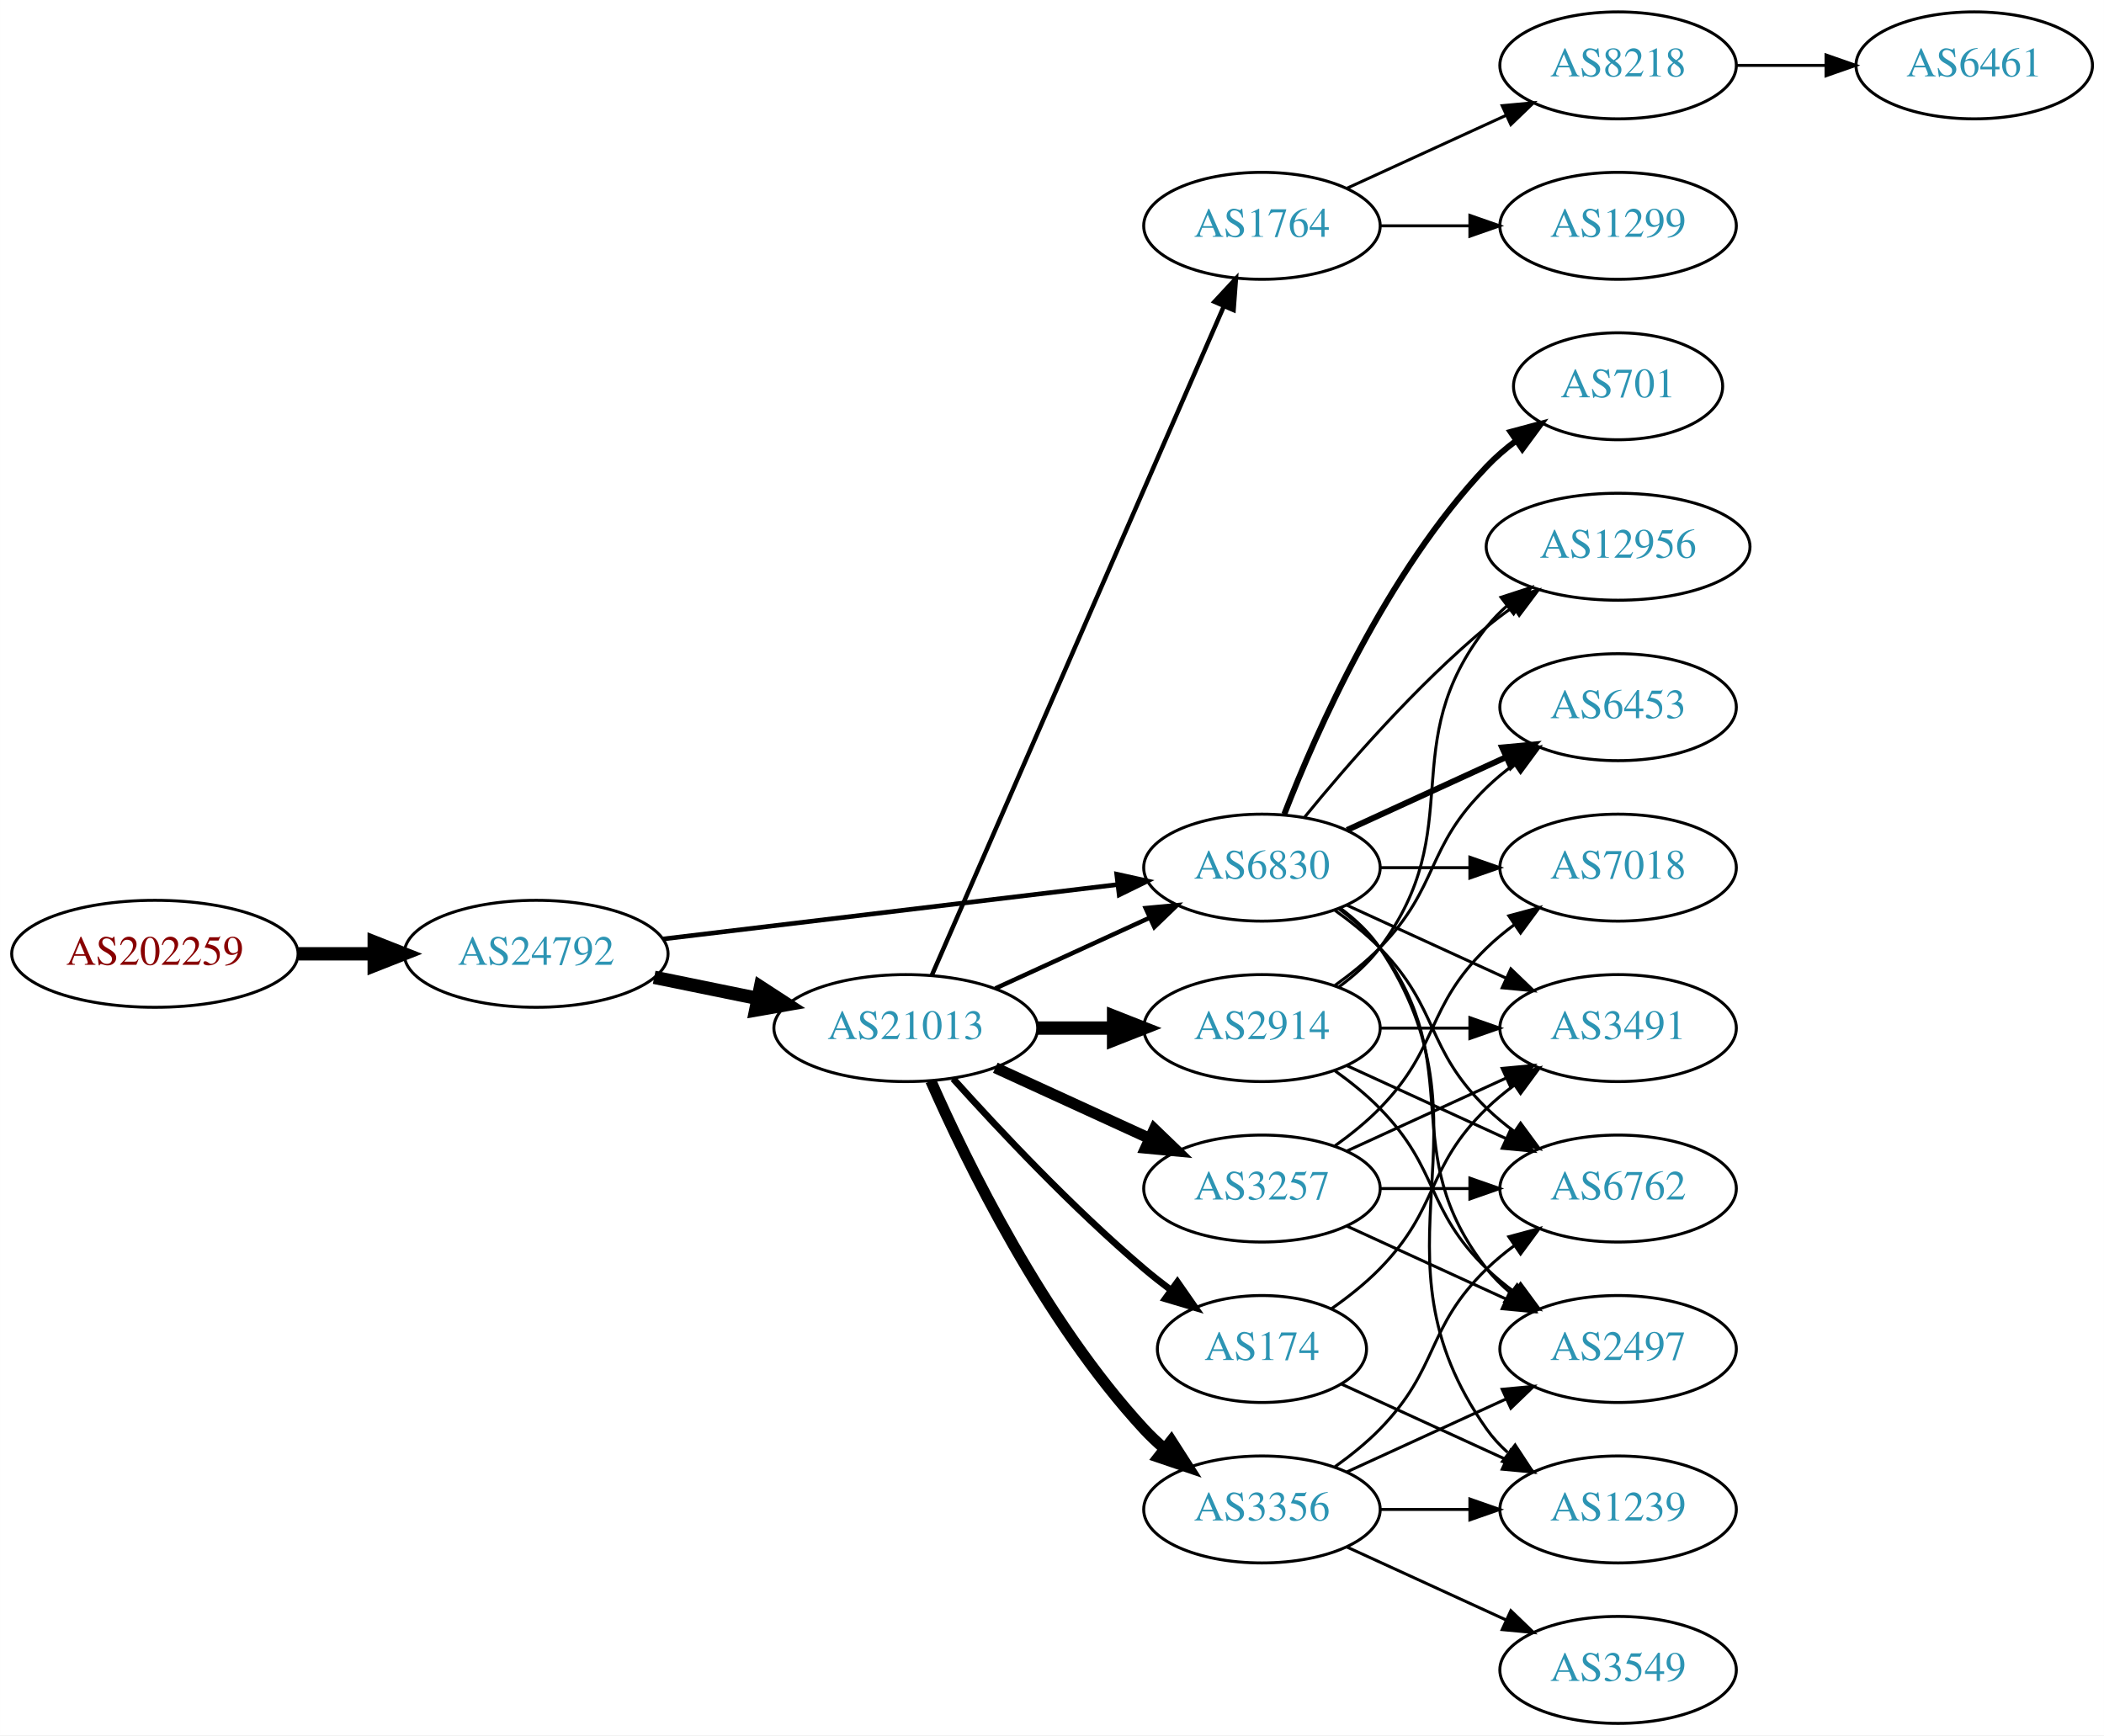
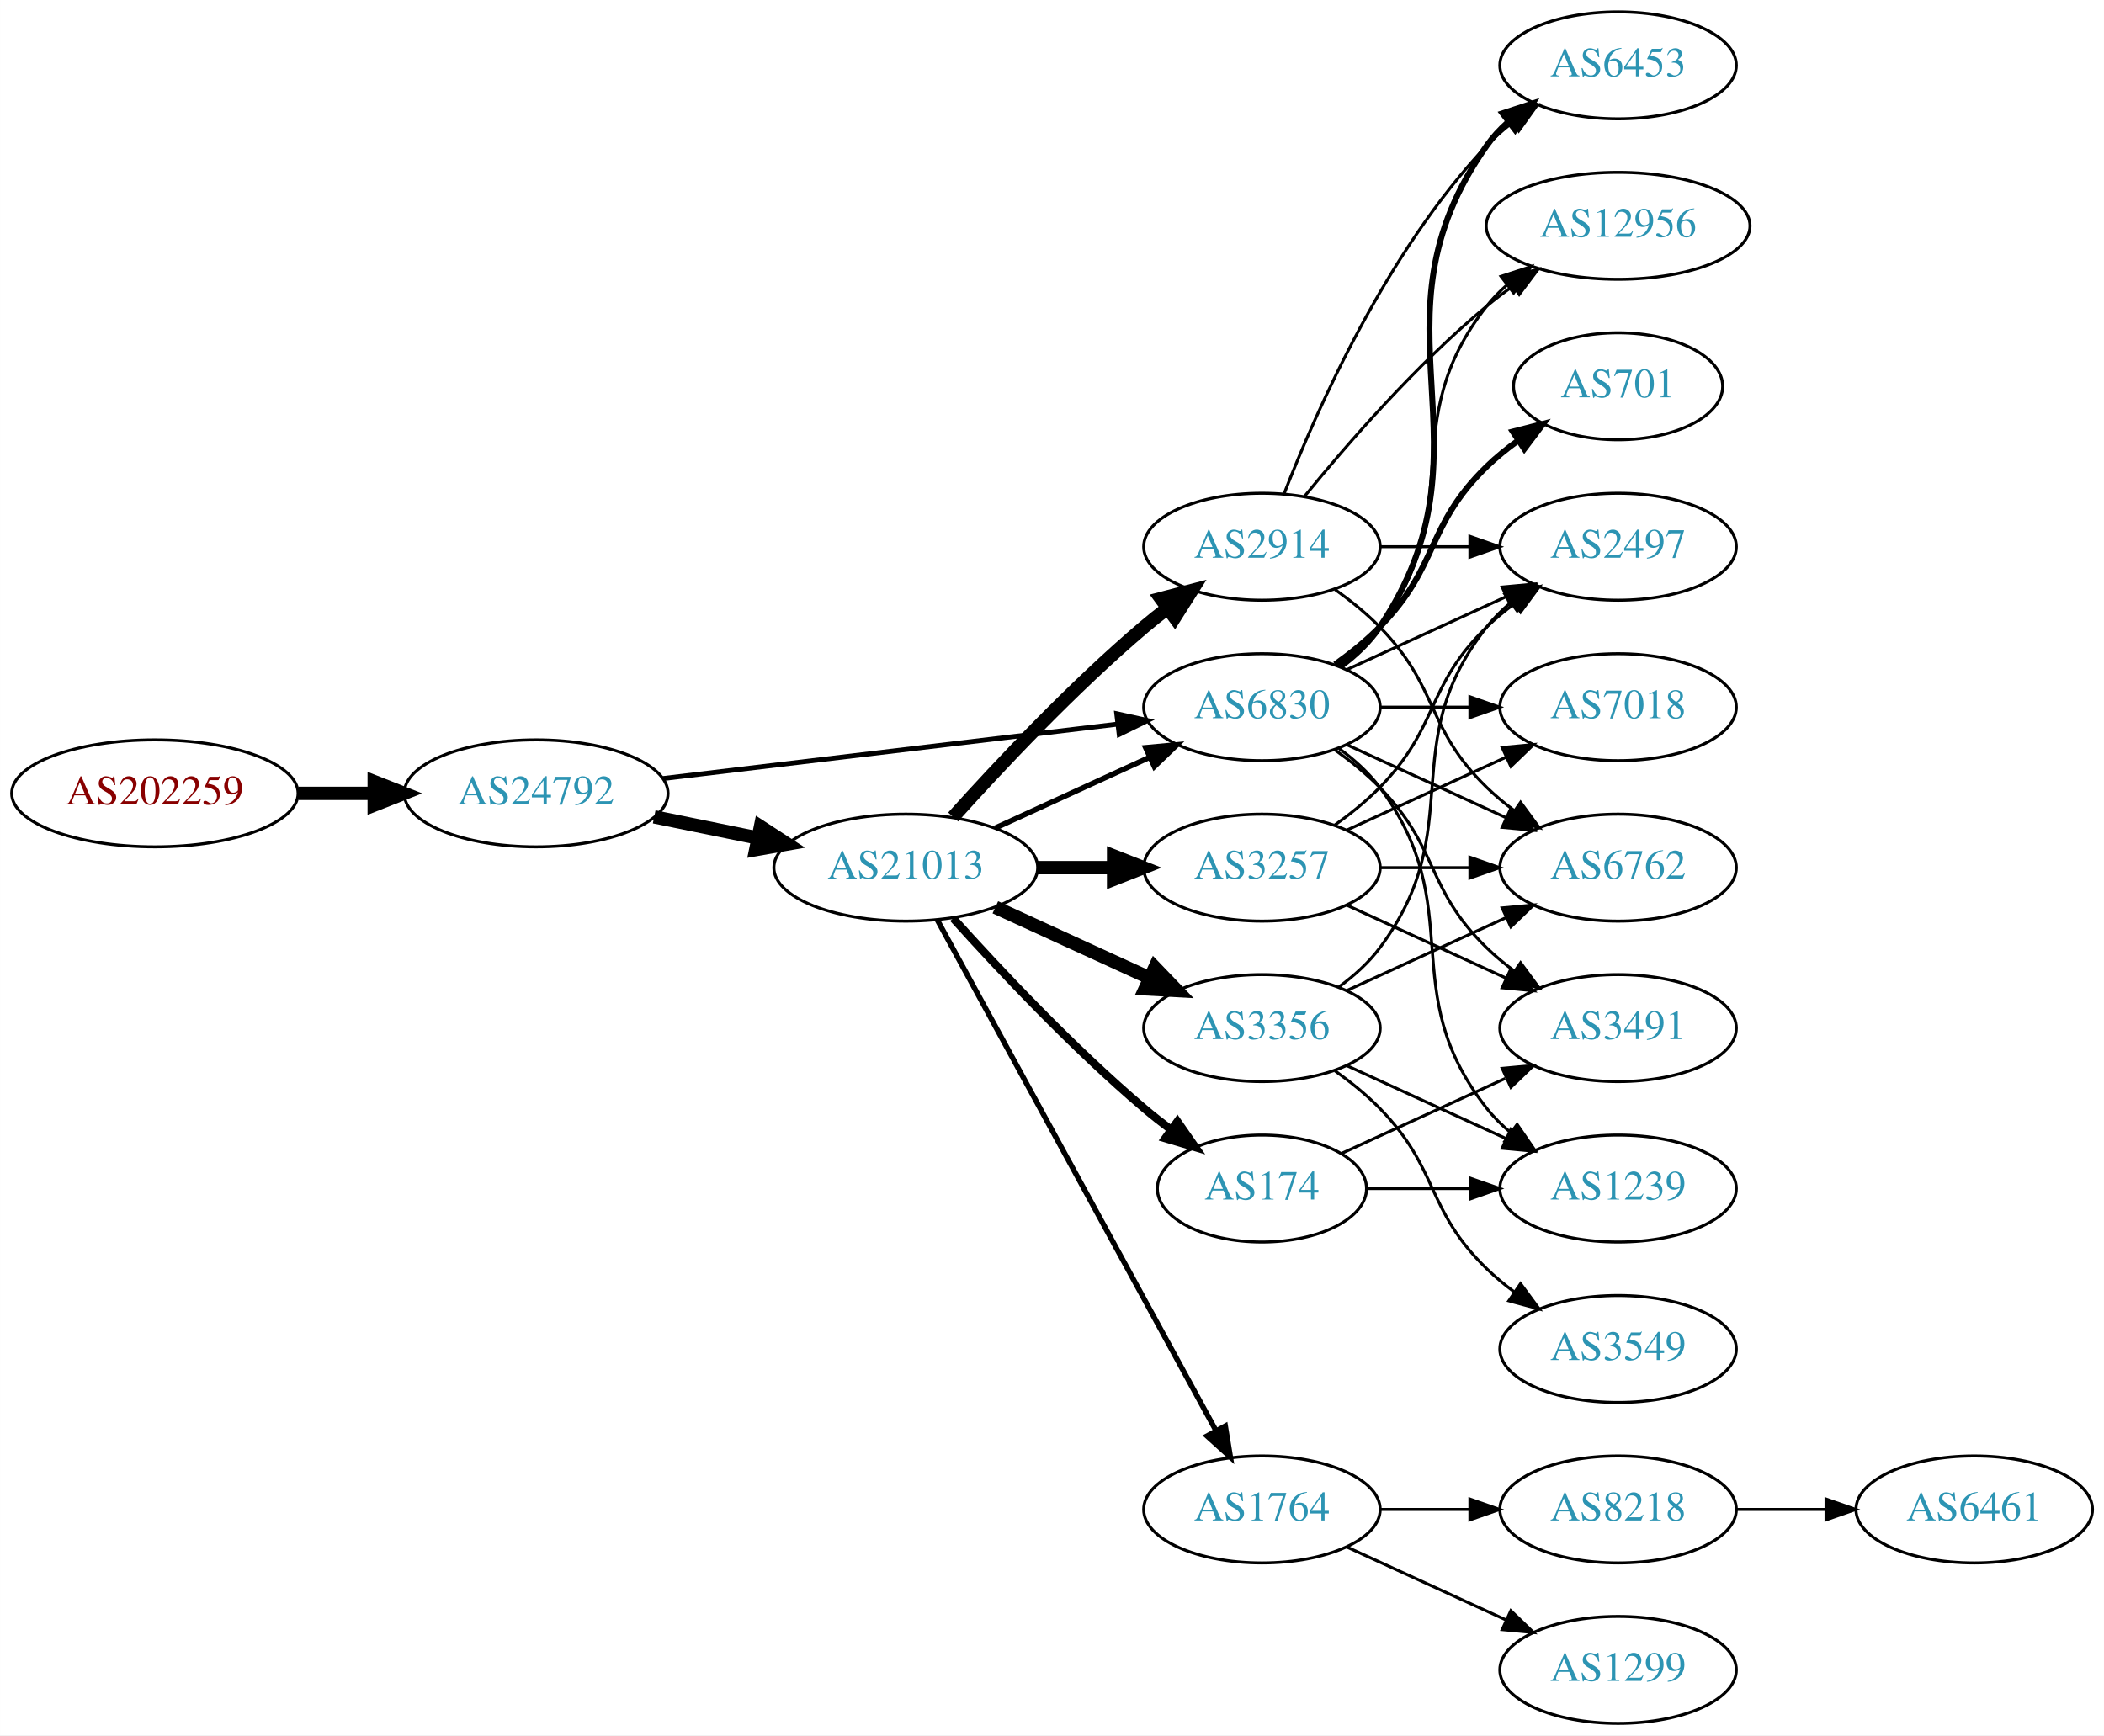
<svg xmlns="http://www.w3.org/2000/svg" xmlns:xlink="http://www.w3.org/1999/xlink" width="708pt" height="584pt" viewBox="0.00 0.00 707.95 584.00">
  <g id="graph0" class="graph" transform="scale(1 1) rotate(0) translate(4 580)">
    <polygon fill="white" stroke="none" points="-4,4 -4,-580 703.954,-580 703.954,4 -4,4" />
    <g id="node1" class="node">
      <g id="a_node1">
        <a xlink:href="/asn/202259" xlink:title="AS202259 ~ ISP4U GmbH [AT]">
-           <ellipse fill="#ffffff" stroke="black" cx="48.096" cy="-259" rx="48.192" ry="18" />
-           <text text-anchor="middle" x="48.096" y="-255.3" font-family="Times,serif" font-size="14.00" fill="#880000">AS202259</text>
+           <ellipse fill="#ffffff" stroke="black" cx="48.096" cy="-313" rx="48.192" ry="18" />
+           <text text-anchor="middle" x="48.096" y="-309.3" font-family="Times,serif" font-size="14.00" fill="#880000">AS202259</text>
        </a>
      </g>
    </g>
    <g id="node2" class="node">
      <g id="a_node2">
        <a xlink:href="/asn/24792" xlink:title="AS24792 ~ KITZNET-AS [AT]">
-           <ellipse fill="#ffffff" stroke="black" cx="176.388" cy="-259" rx="44.393" ry="18" />
-           <text text-anchor="middle" x="176.388" y="-255.3" font-family="Times,serif" font-size="14.00" fill="#2c94b3">AS24792</text>
+           <ellipse fill="#ffffff" stroke="black" cx="176.388" cy="-313" rx="44.393" ry="18" />
+           <text text-anchor="middle" x="176.388" y="-309.3" font-family="Times,serif" font-size="14.00" fill="#2c94b3">AS24792</text>
        </a>
      </g>
    </g>
    <g id="edge1" class="edge">
-       <path fill="none" stroke="black" stroke-width="4.5" d="M96.481,-259C104.742,-259 113.386,-259 121.799,-259" />
-       <polygon fill="black" stroke="black" stroke-width="4.5" points="121.904,-262.938 131.904,-259 121.904,-255.063 121.904,-262.938" />
+       <path fill="none" stroke="black" stroke-width="4.5" d="M96.481,-313C104.742,-313 113.386,-313 121.799,-313" />
+       <polygon fill="black" stroke="black" stroke-width="4.5" points="121.904,-316.938 131.904,-313 121.904,-309.063 121.904,-316.938" />
    </g>
    <g id="node3" class="node">
      <g id="a_node3">
        <a xlink:href="/asn/21013" xlink:title="AS21013 ~ Wels, AT [AT]">
-           <ellipse fill="#ffffff" stroke="black" cx="300.78" cy="-234" rx="44.393" ry="18" />
-           <text text-anchor="middle" x="300.78" y="-230.3" font-family="Times,serif" font-size="14.00" fill="#2c94b3">AS21013</text>
+           <ellipse fill="#ffffff" stroke="black" cx="300.78" cy="-288" rx="44.393" ry="18" />
+           <text text-anchor="middle" x="300.78" y="-284.3" font-family="Times,serif" font-size="14.00" fill="#2c94b3">AS21013</text>
        </a>
      </g>
    </g>
    <g id="edge2" class="edge">
-       <path fill="none" stroke="black" stroke-width="4.5" d="M216.113,-251.09C227.163,-248.833 239.348,-246.344 250.919,-243.98" />
-       <polygon fill="black" stroke="black" stroke-width="4.5" points="251.876,-247.804 260.886,-241.945 250.3,-240.088 251.876,-247.804" />
+       <path fill="none" stroke="black" stroke-width="4.5" d="M216.113,-305.09C227.163,-302.833 239.348,-300.344 250.919,-297.98" />
+       <polygon fill="black" stroke="black" stroke-width="4.5" points="251.876,-301.804 260.886,-295.945 250.3,-294.088 251.876,-301.804" />
    </g>
    <g id="node4" class="node">
      <g id="a_node4">
        <a xlink:href="/asn/6830" xlink:title="AS6830 ~ LGI-UPC [AT]">
-           <ellipse fill="#ffffff" stroke="black" cx="420.622" cy="-288" rx="39.794" ry="18" />
-           <text text-anchor="middle" x="420.622" y="-284.3" font-family="Times,serif" font-size="14.00" fill="#2c94b3">AS6830</text>
+           <ellipse fill="#ffffff" stroke="black" cx="420.622" cy="-342" rx="39.794" ry="18" />
+           <text text-anchor="middle" x="420.622" y="-338.3" font-family="Times,serif" font-size="14.00" fill="#2c94b3">AS6830</text>
        </a>
      </g>
    </g>
    <g id="edge3" class="edge">
-       <path fill="none" stroke="black" stroke-width="1.565" d="M219.029,-263.985C261.572,-269.078 327.537,-276.976 372.098,-282.31" />
-       <polygon fill="black" stroke="black" stroke-width="1.565" points="371.755,-285.794 382.1,-283.508 372.587,-278.844 371.755,-285.794" />
+       <path fill="none" stroke="black" stroke-width="1.636" d="M219.029,-317.985C261.572,-323.078 327.537,-330.976 372.098,-336.31" />
+       <polygon fill="black" stroke="black" stroke-width="1.636" points="371.755,-339.794 382.1,-337.508 372.587,-332.844 371.755,-339.794" />
    </g>
    <g id="edge9" class="edge">
-       <path fill="none" stroke="black" stroke-width="1.5" d="M330.909,-247.348C346.521,-254.502 365.918,-263.391 382.59,-271.03" />
-       <polygon fill="black" stroke="black" stroke-width="1.5" points="381.493,-274.378 392.042,-275.362 384.409,-268.014 381.493,-274.378" />
+       <path fill="none" stroke="black" stroke-width="1.8" d="M330.909,-301.348C346.521,-308.502 365.918,-317.391 382.59,-325.03" />
+       <polygon fill="black" stroke="black" stroke-width="1.8" points="381.493,-328.378 392.042,-329.362 384.409,-322.014 381.493,-328.378" />
    </g>
    <g id="node5" class="node">
      <g id="a_node5">
-         <a xlink:href="/asn/1764" xlink:title="AS1764 ~ NEXTLAYER-AS [AT]">
-           <ellipse fill="#ffffff" stroke="black" cx="420.622" cy="-504" rx="39.794" ry="18" />
-           <text text-anchor="middle" x="420.622" y="-500.3" font-family="Times,serif" font-size="14.00" fill="#2c94b3">AS1764</text>
+         <a xlink:href="/asn/174" xlink:title="AS174 ~ Cogent Communications [US]">
+           <ellipse fill="#ffffff" stroke="black" cx="420.622" cy="-180" rx="35.194" ry="18" />
+           <text text-anchor="middle" x="420.622" y="-176.3" font-family="Times,serif" font-size="14.00" fill="#2c94b3">AS174</text>
        </a>
      </g>
    </g>
    <g id="edge4" class="edge">
-       <path fill="none" stroke="black" stroke-width="1.5" d="M309.512,-251.715C329.613,-297.771 383.621,-421.514 407.724,-476.739" />
-       <polygon fill="black" stroke="black" stroke-width="1.5" points="404.654,-478.454 411.862,-486.219 411.069,-475.654 404.654,-478.454" />
+       <path fill="none" stroke="black" stroke-width="2.7" d="M316.712,-270.956C332.038,-253.903 356.974,-227.35 380.976,-207 383.828,-204.582 386.893,-202.167 390.004,-199.831" />
+       <polygon fill="black" stroke="black" stroke-width="2.7" points="392.178,-202.578 398.232,-193.884 388.077,-196.905 392.178,-202.578" />
    </g>
    <g id="node6" class="node">
      <g id="a_node6">
-         <a xlink:href="/asn/174" xlink:title="AS174 ~ Cogent Communications [US]">
-           <ellipse fill="#ffffff" stroke="black" cx="420.622" cy="-126" rx="35.194" ry="18" />
-           <text text-anchor="middle" x="420.622" y="-122.3" font-family="Times,serif" font-size="14.00" fill="#2c94b3">AS174</text>
+         <a xlink:href="/asn/2914" xlink:title="AS2914 ~ NTT America, Inc. [US]">
+           <ellipse fill="#ffffff" stroke="black" cx="420.622" cy="-396" rx="39.794" ry="18" />
+           <text text-anchor="middle" x="420.622" y="-392.3" font-family="Times,serif" font-size="14.00" fill="#2c94b3">AS2914</text>
        </a>
      </g>
    </g>
    <g id="edge5" class="edge">
-       <path fill="none" stroke="black" stroke-width="2.25" d="M316.712,-216.956C332.038,-199.903 356.974,-173.35 380.976,-153 383.828,-150.582 386.893,-148.167 390.004,-145.831" />
-       <polygon fill="black" stroke="black" stroke-width="2.25" points="392.178,-148.578 398.232,-139.884 388.077,-142.905 392.178,-148.578" />
+       <path fill="none" stroke="black" stroke-width="4.5" d="M316.712,-305.044C332.038,-322.097 356.974,-348.65 380.976,-369 383.473,-371.117 386.133,-373.232 388.845,-375.293" />
+       <polygon fill="black" stroke="black" stroke-width="4.5" points="386.623,-378.547 397.021,-381.266 391.269,-372.188 386.623,-378.547" />
    </g>
    <g id="node7" class="node">
      <g id="a_node7">
-         <a xlink:href="/asn/3257" xlink:title="AS3257 ~ GTT [DE]">
-           <ellipse fill="#ffffff" stroke="black" cx="420.622" cy="-180" rx="39.794" ry="18" />
-           <text text-anchor="middle" x="420.622" y="-176.3" font-family="Times,serif" font-size="14.00" fill="#2c94b3">AS3257</text>
+         <a xlink:href="/asn/1764" xlink:title="AS1764 ~ NEXTLAYER-AS [AT]">
+           <ellipse fill="#ffffff" stroke="black" cx="420.622" cy="-72" rx="39.794" ry="18" />
+           <text text-anchor="middle" x="420.622" y="-68.3" font-family="Times,serif" font-size="14.00" fill="#2c94b3">AS1764</text>
        </a>
      </g>
    </g>
    <g id="edge6" class="edge">
-       <path fill="none" stroke="black" stroke-width="3.75" d="M330.909,-220.652C346.521,-213.498 365.918,-204.609 382.59,-196.97" />
-       <polygon fill="black" stroke="black" stroke-width="3.75" points="384.409,-199.986 392.042,-192.638 381.493,-193.622 384.409,-199.986" />
+       <path fill="none" stroke="black" stroke-width="1.8" d="M311.423,-270.324C332.105,-232.416 380.817,-143.127 405.197,-98.442" />
+       <polygon fill="black" stroke="black" stroke-width="1.8" points="408.294,-100.072 410.011,-89.618 402.149,-96.72 408.294,-100.072" />
    </g>
    <g id="node8" class="node">
      <g id="a_node8">
        <a xlink:href="/asn/3356" xlink:title="AS3356 ~ Level 3 Parent, LLC [US]">
-           <ellipse fill="#ffffff" stroke="black" cx="420.622" cy="-72" rx="39.794" ry="18" />
-           <text text-anchor="middle" x="420.622" y="-68.3" font-family="Times,serif" font-size="14.00" fill="#2c94b3">AS3356</text>
+           <ellipse fill="#ffffff" stroke="black" cx="420.622" cy="-234" rx="39.794" ry="18" />
+           <text text-anchor="middle" x="420.622" y="-230.3" font-family="Times,serif" font-size="14.00" fill="#2c94b3">AS3356</text>
        </a>
      </g>
    </g>
    <g id="edge7" class="edge">
-       <path fill="none" stroke="black" stroke-width="3.75" d="M309.196,-216.239C321.264,-188.817 347.235,-135.527 380.976,-99 383.006,-96.802 385.245,-94.681 387.591,-92.66" />
-       <polygon fill="black" stroke="black" stroke-width="3.75" points="390.118,-95.126 395.835,-86.206 385.804,-89.614 390.118,-95.126" />
+       <path fill="none" stroke="black" stroke-width="4.5" d="M330.909,-274.652C346.521,-267.498 365.918,-258.609 382.59,-250.97" />
+       <polygon fill="black" stroke="black" stroke-width="4.5" points="384.592,-254.384 392.042,-246.638 381.311,-247.225 384.592,-254.384" />
    </g>
    <g id="node9" class="node">
      <g id="a_node9">
-         <a xlink:href="/asn/2914" xlink:title="AS2914 ~ NTT America, Inc. [US]">
-           <ellipse fill="#ffffff" stroke="black" cx="420.622" cy="-234" rx="39.794" ry="18" />
-           <text text-anchor="middle" x="420.622" y="-230.3" font-family="Times,serif" font-size="14.00" fill="#2c94b3">AS2914</text>
+         <a xlink:href="/asn/3257" xlink:title="AS3257 ~ GTT [DE]">
+           <ellipse fill="#ffffff" stroke="black" cx="420.622" cy="-288" rx="39.794" ry="18" />
+           <text text-anchor="middle" x="420.622" y="-284.3" font-family="Times,serif" font-size="14.00" fill="#2c94b3">AS3257</text>
        </a>
      </g>
    </g>
    <g id="edge8" class="edge">
-       <path fill="none" stroke="black" stroke-width="4.5" d="M344.991,-234C353.303,-234 362.066,-234 370.548,-234" />
-       <polygon fill="black" stroke="black" stroke-width="4.5" points="370.707,-237.938 380.707,-234 370.707,-230.063 370.707,-237.938" />
+       <path fill="none" stroke="black" stroke-width="4.5" d="M344.991,-288C353.303,-288 362.066,-288 370.548,-288" />
+       <polygon fill="black" stroke="black" stroke-width="4.5" points="370.707,-291.938 380.707,-288 370.707,-284.063 370.707,-291.938" />
+     </g>
+     <g id="node10" class="node">
+       <g id="a_node10">
+         <a xlink:href="/asn/7018" xlink:title="AS7018 ~ AT&amp;T Services, Inc. [US]">
+           <ellipse fill="#ffffff" stroke="black" cx="540.465" cy="-342" rx="39.794" ry="18" />
+           <text text-anchor="middle" x="540.465" y="-338.3" font-family="Times,serif" font-size="14.00" fill="#2c94b3">AS7018</text>
+         </a>
+       </g>
+     </g>
+     <g id="edge10" class="edge">
+       <path fill="none" stroke="black" d="M460.535,-342C470.088,-342 480.438,-342 490.401,-342" />
+       <polygon fill="black" stroke="black" points="490.593,-345.5 500.593,-342 490.593,-338.5 490.593,-345.5" />
+     </g>
+     <g id="node11" class="node">
+       <g id="a_node11">
+         <a xlink:href="/asn/6453" xlink:title="AS6453 ~ TATA COMMUNICATIONS (AMERICA) INC [US]">
+           <ellipse fill="#ffffff" stroke="black" cx="540.465" cy="-558" rx="39.794" ry="18" />
+           <text text-anchor="middle" x="540.465" y="-554.3" font-family="Times,serif" font-size="14.00" fill="#2c94b3">AS6453</text>
+         </a>
+       </g>
+     </g>
+     <g id="edge11" class="edge">
+       <path fill="none" stroke="black" stroke-width="2" d="M446.941,-355.607C451.997,-359.351 456.809,-363.831 460.269,-369 501.293,-430.294 453.69,-470.775 496.269,-531 498.26,-533.816 500.647,-536.401 503.263,-538.76" />
+       <polygon fill="black" stroke="black" stroke-width="2" points="501.562,-541.865 511.631,-545.162 505.815,-536.306 501.562,-541.865" />
+     </g>
+     <g id="node12" class="node">
+       <g id="a_node12">
+         <a xlink:href="/asn/2497" xlink:title="AS2497 ~ Internet Initiative Japan Inc. [JP]">
+           <ellipse fill="#ffffff" stroke="black" cx="540.465" cy="-396" rx="39.794" ry="18" />
+           <text text-anchor="middle" x="540.465" y="-392.3" font-family="Times,serif" font-size="14.00" fill="#2c94b3">AS2497</text>
+         </a>
+       </g>
+     </g>
+     <g id="edge12" class="edge">
+       <path fill="none" stroke="black" d="M449.251,-354.661C465.208,-361.973 485.479,-371.261 502.761,-379.181" />
+       <polygon fill="black" stroke="black" points="501.46,-382.435 512.009,-383.419 504.376,-376.071 501.46,-382.435" />
    </g>
    <g id="node13" class="node">
      <g id="a_node13">
-         <a xlink:href="/asn/1239" xlink:title="AS1239 ~ Sprint [US]">
-           <ellipse fill="#ffffff" stroke="black" cx="540.465" cy="-72" rx="39.794" ry="18" />
-           <text text-anchor="middle" x="540.465" y="-68.3" font-family="Times,serif" font-size="14.00" fill="#2c94b3">AS1239</text>
-         </a>
-       </g>
-     </g>
-     <g id="edge16" class="edge">
-       <path fill="none" stroke="black" d="M446.941,-274.393C451.997,-270.649 456.809,-266.169 460.269,-261 501.293,-199.706 453.69,-159.225 496.269,-99 498.26,-96.184 500.647,-93.599 503.263,-91.24" />
-       <polygon fill="black" stroke="black" points="505.815,-93.694 511.631,-84.838 501.562,-88.135 505.815,-93.694" />
+         <a xlink:href="/asn/6762" xlink:title="AS6762 ~ TELECOM ITALIA SPARKLE S.p.A. [IT]">
+           <ellipse fill="#ffffff" stroke="black" cx="540.465" cy="-288" rx="39.794" ry="18" />
+           <text text-anchor="middle" x="540.465" y="-284.3" font-family="Times,serif" font-size="14.00" fill="#2c94b3">AS6762</text>
+         </a>
+       </g>
+     </g>
+     <g id="edge13" class="edge">
+       <path fill="none" stroke="black" d="M449.251,-329.339C465.208,-322.027 485.479,-312.739 502.761,-304.819" />
+       <polygon fill="black" stroke="black" points="504.376,-307.929 512.009,-300.581 501.46,-301.565 504.376,-307.929" />
    </g>
    <g id="node14" class="node">
      <g id="a_node14">
+         <a xlink:href="/asn/1239" xlink:title="AS1239 ~ Sprint [US]">
+           <ellipse fill="#ffffff" stroke="black" cx="540.465" cy="-180" rx="39.794" ry="18" />
+           <text text-anchor="middle" x="540.465" y="-176.3" font-family="Times,serif" font-size="14.00" fill="#2c94b3">AS1239</text>
+         </a>
+       </g>
+     </g>
+     <g id="edge14" class="edge">
+       <path fill="none" stroke="black" d="M446.553,-328.118C451.629,-324.389 456.547,-319.984 460.269,-315 490.54,-274.458 464.97,-246.754 496.269,-207 498.594,-204.047 501.337,-201.33 504.296,-198.853" />
+       <polygon fill="black" stroke="black" points="506.489,-201.585 512.493,-192.855 502.356,-195.936 506.489,-201.585" />
+     </g>
+     <g id="node15" class="node">
+       <g id="a_node15">
        <a xlink:href="/asn/3491" xlink:title="AS3491 ~ PCCW Global, Inc. [US]">
          <ellipse fill="#ffffff" stroke="black" cx="540.465" cy="-234" rx="39.794" ry="18" />
          <text text-anchor="middle" x="540.465" y="-230.3" font-family="Times,serif" font-size="14.00" fill="#2c94b3">AS3491</text>
        </a>
      </g>
    </g>
    <g id="edge15" class="edge">
-       <path fill="none" stroke="black" d="M449.251,-275.339C465.208,-268.027 485.479,-258.739 502.761,-250.819" />
-       <polygon fill="black" stroke="black" points="504.376,-253.929 512.009,-246.581 501.46,-247.565 504.376,-253.929" />
-     </g>
-     <g id="node15" class="node">
-       <g id="a_node15">
+       <path fill="none" stroke="black" d="M445.216,-327.611C450.472,-323.852 455.804,-319.563 460.269,-315 480.441,-294.383 475.575,-281.094 496.269,-261 499.114,-258.237 502.288,-255.614 505.588,-253.166" />
+       <polygon fill="black" stroke="black" points="507.653,-255.994 513.936,-247.462 503.704,-250.214 507.653,-255.994" />
+     </g>
+     <g id="node16" class="node">
+       <g id="a_node16">
        <a xlink:href="/asn/701" xlink:title="AS701 ~ UUNET [US]">
          <ellipse fill="#ffffff" stroke="black" cx="540.465" cy="-450" rx="35.194" ry="18" />
          <text text-anchor="middle" x="540.465" y="-446.3" font-family="Times,serif" font-size="14.00" fill="#2c94b3">AS701</text>
        </a>
      </g>
    </g>
-     <g id="edge17" class="edge">
-       <path fill="none" stroke="black" stroke-width="2" d="M428.145,-305.994C438.896,-333.728 462.553,-387.429 496.269,-423 499.212,-426.105 502.585,-429.001 506.121,-431.655" />
-       <polygon fill="black" stroke="black" stroke-width="2" points="504.306,-434.654 514.54,-437.397 508.25,-428.871 504.306,-434.654" />
-     </g>
-     <g id="node16" class="node">
-       <g id="a_node16">
-         <a xlink:href="/asn/6762" xlink:title="AS6762 ~ TELECOM ITALIA SPARKLE S.p.A. [IT]">
-           <ellipse fill="#ffffff" stroke="black" cx="540.465" cy="-180" rx="39.794" ry="18" />
-           <text text-anchor="middle" x="540.465" y="-176.3" font-family="Times,serif" font-size="14.00" fill="#2c94b3">AS6762</text>
-         </a>
-       </g>
-     </g>
-     <g id="edge18" class="edge">
-       <path fill="none" stroke="black" d="M445.216,-273.611C450.472,-269.852 455.804,-265.563 460.269,-261 480.441,-240.383 475.575,-227.094 496.269,-207 499.114,-204.237 502.288,-201.614 505.588,-199.166" />
-       <polygon fill="black" stroke="black" points="507.653,-201.994 513.936,-193.462 503.704,-196.214 507.653,-201.994" />
+     <g id="edge16" class="edge">
+       <path fill="none" stroke="black" stroke-width="2" d="M445.216,-356.389C450.472,-360.148 455.804,-364.437 460.269,-369 480.441,-389.617 475.575,-402.906 496.269,-423 499.497,-426.134 503.147,-429.089 506.926,-431.812" />
+       <polygon fill="black" stroke="black" stroke-width="2" points="505.023,-434.75 515.286,-437.383 508.905,-428.925 505.023,-434.75" />
    </g>
    <g id="node17" class="node">
      <g id="a_node17">
        <a xlink:href="/asn/12956" xlink:title="AS12956 ~ TELXIUS [ES]">
-           <ellipse fill="#ffffff" stroke="black" cx="540.465" cy="-396" rx="44.393" ry="18" />
-           <text text-anchor="middle" x="540.465" y="-392.3" font-family="Times,serif" font-size="14.00" fill="#2c94b3">AS12956</text>
-         </a>
-       </g>
-     </g>
-     <g id="edge19" class="edge">
-       <path fill="none" stroke="black" d="M435.041,-305.065C449.156,-322.375 472.571,-349.345 496.269,-369 499.006,-371.271 501.95,-373.494 504.967,-375.63" />
-       <polygon fill="black" stroke="black" points="503.299,-378.725 513.556,-381.379 507.193,-372.908 503.299,-378.725" />
+           <ellipse fill="#ffffff" stroke="black" cx="540.465" cy="-504" rx="44.393" ry="18" />
+           <text text-anchor="middle" x="540.465" y="-500.3" font-family="Times,serif" font-size="14.00" fill="#2c94b3">AS12956</text>
+         </a>
+       </g>
+     </g>
+     <g id="edge17" class="edge">
+       <path fill="none" stroke="black" d="M446.553,-355.882C451.629,-359.611 456.547,-364.016 460.269,-369 490.54,-409.542 464.97,-437.246 496.269,-477 498.293,-479.571 500.634,-481.963 503.159,-484.174" />
+       <polygon fill="black" stroke="black" points="501.073,-486.984 511.149,-490.261 505.315,-481.416 501.073,-486.984" />
+     </g>
+     <g id="edge25" class="edge">
+       <path fill="none" stroke="black" d="M456.024,-180C466.848,-180 479.016,-180 490.642,-180" />
+       <polygon fill="black" stroke="black" points="490.673,-183.5 500.673,-180 490.673,-176.5 490.673,-183.5" />
+     </g>
+     <g id="edge24" class="edge">
+       <path fill="none" stroke="black" d="M447.483,-191.851C463.604,-199.238 484.606,-208.862 502.472,-217.048" />
+       <polygon fill="black" stroke="black" points="501.474,-220.441 512.023,-221.425 504.39,-214.077 501.474,-220.441" />
+     </g>
+     <g id="edge31" class="edge">
+       <path fill="none" stroke="black" d="M428.145,-413.994C438.896,-441.728 462.553,-495.429 496.269,-531 498.854,-533.728 501.772,-536.294 504.84,-538.677" />
+       <polygon fill="black" stroke="black" points="502.994,-541.658 513.189,-544.543 507.019,-535.93 502.994,-541.658" />
+     </g>
+     <g id="edge30" class="edge">
+       <path fill="none" stroke="black" d="M460.535,-396C470.088,-396 480.438,-396 490.401,-396" />
+       <polygon fill="black" stroke="black" points="490.593,-399.5 500.593,-396 490.593,-392.5 490.593,-399.5" />
+     </g>
+     <g id="edge33" class="edge">
+       <path fill="none" stroke="black" d="M445.216,-381.611C450.472,-377.852 455.804,-373.563 460.269,-369 480.441,-348.383 475.575,-335.094 496.269,-315 499.114,-312.237 502.288,-309.614 505.588,-307.166" />
+       <polygon fill="black" stroke="black" points="507.653,-309.994 513.936,-301.462 503.704,-304.214 507.653,-309.994" />
+     </g>
+     <g id="edge32" class="edge">
+       <path fill="none" stroke="black" d="M435.041,-413.065C449.156,-430.375 472.571,-457.345 496.269,-477 499.006,-479.271 501.95,-481.494 504.967,-483.63" />
+       <polygon fill="black" stroke="black" points="503.299,-486.725 513.556,-489.379 507.193,-480.908 503.299,-486.725" />
    </g>
    <g id="node18" class="node">
      <g id="a_node18">
-         <a xlink:href="/asn/6453" xlink:title="AS6453 ~ TATA COMMUNICATIONS (AMERICA) INC [US]">
-           <ellipse fill="#ffffff" stroke="black" cx="540.465" cy="-342" rx="39.794" ry="18" />
-           <text text-anchor="middle" x="540.465" y="-338.3" font-family="Times,serif" font-size="14.00" fill="#2c94b3">AS6453</text>
-         </a>
-       </g>
-     </g>
-     <g id="edge20" class="edge">
-       <path fill="none" stroke="black" stroke-width="2" d="M449.251,-300.661C465.208,-307.973 485.479,-317.261 502.761,-325.181" />
-       <polygon fill="black" stroke="black" stroke-width="2" points="501.46,-328.435 512.009,-329.419 504.376,-322.071 501.46,-328.435" />
+         <a xlink:href="/asn/1299" xlink:title="AS1299 ~ Telia Carrier [EU]">
+           <ellipse fill="#ffffff" stroke="black" cx="540.465" cy="-18" rx="39.794" ry="18" />
+           <text text-anchor="middle" x="540.465" y="-14.3" font-family="Times,serif" font-size="14.00" fill="#2c94b3">AS1299</text>
+         </a>
+       </g>
+     </g>
+     <g id="edge18" class="edge">
+       <path fill="none" stroke="black" d="M449.251,-59.339C465.208,-52.027 485.479,-42.739 502.761,-34.819" />
+       <polygon fill="black" stroke="black" points="504.376,-37.929 512.009,-30.581 501.46,-31.565 504.376,-37.929" />
    </g>
    <g id="node19" class="node">
      <g id="a_node19">
-         <a xlink:href="/asn/2497" xlink:title="AS2497 ~ Internet Initiative Japan Inc. [JP]">
-           <ellipse fill="#ffffff" stroke="black" cx="540.465" cy="-126" rx="39.794" ry="18" />
-           <text text-anchor="middle" x="540.465" y="-122.3" font-family="Times,serif" font-size="14.00" fill="#2c94b3">AS2497</text>
-         </a>
-       </g>
-     </g>
-     <g id="edge21" class="edge">
-       <path fill="none" stroke="black" d="M446.553,-274.118C451.629,-270.389 456.547,-265.984 460.269,-261 490.54,-220.458 464.97,-192.754 496.269,-153 498.594,-150.047 501.337,-147.33 504.296,-144.853" />
-       <polygon fill="black" stroke="black" points="506.489,-147.585 512.493,-138.855 502.356,-141.936 506.489,-147.585" />
+         <a xlink:href="/asn/8218" xlink:title="AS8218 ~ legacy Neotelecoms [FR]">
+           <ellipse fill="#ffffff" stroke="black" cx="540.465" cy="-72" rx="39.794" ry="18" />
+           <text text-anchor="middle" x="540.465" y="-68.3" font-family="Times,serif" font-size="14.00" fill="#2c94b3">AS8218</text>
+         </a>
+       </g>
+     </g>
+     <g id="edge19" class="edge">
+       <path fill="none" stroke="black" d="M460.535,-72C470.088,-72 480.438,-72 490.401,-72" />
+       <polygon fill="black" stroke="black" points="490.593,-75.5 500.593,-72 490.593,-68.5 490.593,-75.5" />
+     </g>
+     <g id="edge28" class="edge">
+       <path fill="none" stroke="black" d="M446.553,-247.882C451.629,-251.611 456.547,-256.016 460.269,-261 490.54,-301.542 464.97,-329.246 496.269,-369 498.594,-371.953 501.337,-374.67 504.296,-377.147" />
+       <polygon fill="black" stroke="black" points="502.356,-380.064 512.493,-383.145 506.489,-374.415 502.356,-380.064" />
+     </g>
+     <g id="edge27" class="edge">
+       <path fill="none" stroke="black" d="M449.251,-246.661C465.208,-253.973 485.479,-263.261 502.761,-271.181" />
+       <polygon fill="black" stroke="black" points="501.46,-274.435 512.009,-275.419 504.376,-268.071 501.46,-274.435" />
+     </g>
+     <g id="edge29" class="edge">
+       <path fill="none" stroke="black" d="M449.251,-221.339C465.208,-214.027 485.479,-204.739 502.761,-196.819" />
+       <polygon fill="black" stroke="black" points="504.376,-199.929 512.009,-192.581 501.46,-193.565 504.376,-199.929" />
    </g>
    <g id="node20" class="node">
      <g id="a_node20">
-         <a xlink:href="/asn/7018" xlink:title="AS7018 ~ AT&amp;T Services, Inc. [US]">
-           <ellipse fill="#ffffff" stroke="black" cx="540.465" cy="-288" rx="39.794" ry="18" />
-           <text text-anchor="middle" x="540.465" y="-284.3" font-family="Times,serif" font-size="14.00" fill="#2c94b3">AS7018</text>
-         </a>
-       </g>
+         <a xlink:href="/asn/3549" xlink:title="AS3549 ~ Level 3 Parent, LLC [US]">
+           <ellipse fill="#ffffff" stroke="black" cx="540.465" cy="-126" rx="39.794" ry="18" />
+           <text text-anchor="middle" x="540.465" y="-122.3" font-family="Times,serif" font-size="14.00" fill="#2c94b3">AS3549</text>
+         </a>
+       </g>
+     </g>
+     <g id="edge26" class="edge">
+       <path fill="none" stroke="black" d="M445.216,-219.611C450.472,-215.852 455.804,-211.563 460.269,-207 480.441,-186.383 475.575,-173.094 496.269,-153 499.114,-150.237 502.288,-147.614 505.588,-145.166" />
+       <polygon fill="black" stroke="black" points="507.653,-147.994 513.936,-139.462 503.704,-142.214 507.653,-147.994" />
+     </g>
+     <g id="edge21" class="edge">
+       <path fill="none" stroke="black" d="M449.251,-300.661C465.208,-307.973 485.479,-317.261 502.761,-325.181" />
+       <polygon fill="black" stroke="black" points="501.46,-328.435 512.009,-329.419 504.376,-322.071 501.46,-328.435" />
    </g>
    <g id="edge22" class="edge">
+       <path fill="none" stroke="black" d="M445.216,-302.389C450.472,-306.148 455.804,-310.437 460.269,-315 480.441,-335.617 475.575,-348.906 496.269,-369 499.114,-371.763 502.288,-374.386 505.588,-376.834" />
+       <polygon fill="black" stroke="black" points="503.704,-379.786 513.936,-382.538 507.653,-374.006 503.704,-379.786" />
+     </g>
+     <g id="edge23" class="edge">
      <path fill="none" stroke="black" d="M460.535,-288C470.088,-288 480.438,-288 490.401,-288" />
      <polygon fill="black" stroke="black" points="490.593,-291.5 500.593,-288 490.593,-284.5 490.593,-291.5" />
    </g>
-     <g id="node10" class="node">
-       <g id="a_node10">
-         <a xlink:href="/asn/8218" xlink:title="AS8218 ~ legacy Neotelecoms [FR]">
-           <ellipse fill="#ffffff" stroke="black" cx="540.465" cy="-558" rx="39.794" ry="18" />
-           <text text-anchor="middle" x="540.465" y="-554.3" font-family="Times,serif" font-size="14.00" fill="#2c94b3">AS8218</text>
-         </a>
-       </g>
-     </g>
-     <g id="edge10" class="edge">
-       <path fill="none" stroke="black" d="M449.251,-516.661C465.208,-523.973 485.479,-533.261 502.761,-541.181" />
-       <polygon fill="black" stroke="black" points="501.46,-544.435 512.009,-545.419 504.376,-538.071 501.46,-544.435" />
-     </g>
-     <g id="node11" class="node">
-       <g id="a_node11">
-         <a xlink:href="/asn/1299" xlink:title="AS1299 ~ Telia Carrier [EU]">
-           <ellipse fill="#ffffff" stroke="black" cx="540.465" cy="-504" rx="39.794" ry="18" />
-           <text text-anchor="middle" x="540.465" y="-500.3" font-family="Times,serif" font-size="14.00" fill="#2c94b3">AS1299</text>
-         </a>
-       </g>
-     </g>
-     <g id="edge11" class="edge">
-       <path fill="none" stroke="black" d="M460.535,-504C470.088,-504 480.438,-504 490.401,-504" />
-       <polygon fill="black" stroke="black" points="490.593,-507.5 500.593,-504 490.593,-500.5 490.593,-507.5" />
-     </g>
-     <g id="edge13" class="edge">
-       <path fill="none" stroke="black" d="M447.483,-114.149C463.604,-106.762 484.606,-97.138 502.472,-88.952" />
-       <polygon fill="black" stroke="black" points="504.39,-91.923 512.023,-84.575 501.474,-85.559 504.39,-91.923" />
-     </g>
-     <g id="edge14" class="edge">
-       <path fill="none" stroke="black" d="M444.005,-139.532C449.647,-143.49 455.461,-148.086 460.269,-153 480.441,-173.617 475.575,-186.906 496.269,-207 499.114,-209.763 502.288,-212.386 505.588,-214.834" />
-       <polygon fill="black" stroke="black" points="503.704,-217.786 513.936,-220.538 507.653,-212.006 503.704,-217.786" />
-     </g>
-     <g id="edge33" class="edge">
-       <path fill="none" stroke="black" d="M449.251,-192.661C465.208,-199.973 485.479,-209.261 502.761,-217.181" />
-       <polygon fill="black" stroke="black" points="501.46,-220.435 512.009,-221.419 504.376,-214.071 501.46,-220.435" />
-     </g>
-     <g id="edge35" class="edge">
-       <path fill="none" stroke="black" d="M460.535,-180C470.088,-180 480.438,-180 490.401,-180" />
-       <polygon fill="black" stroke="black" points="490.593,-183.5 500.593,-180 490.593,-176.5 490.593,-183.5" />
-     </g>
-     <g id="edge34" class="edge">
-       <path fill="none" stroke="black" d="M449.251,-167.339C465.208,-160.027 485.479,-150.739 502.761,-142.819" />
-       <polygon fill="black" stroke="black" points="504.376,-145.929 512.009,-138.581 501.46,-139.565 504.376,-145.929" />
-     </g>
-     <g id="edge32" class="edge">
-       <path fill="none" stroke="black" d="M445.216,-194.389C450.472,-198.148 455.804,-202.437 460.269,-207 480.441,-227.617 475.575,-240.906 496.269,-261 499.114,-263.763 502.288,-266.386 505.588,-268.834" />
-       <polygon fill="black" stroke="black" points="503.704,-271.786 513.936,-274.538 507.653,-266.006 503.704,-271.786" />
-     </g>
-     <g id="edge29" class="edge">
-       <path fill="none" stroke="black" d="M460.535,-72C470.088,-72 480.438,-72 490.401,-72" />
-       <polygon fill="black" stroke="black" points="490.593,-75.5 500.593,-72 490.593,-68.5 490.593,-75.5" />
-     </g>
-     <g id="edge28" class="edge">
-       <path fill="none" stroke="black" d="M445.216,-86.389C450.472,-90.148 455.804,-94.437 460.269,-99 480.441,-119.617 475.575,-132.906 496.269,-153 499.114,-155.763 502.288,-158.386 505.588,-160.834" />
-       <polygon fill="black" stroke="black" points="503.704,-163.786 513.936,-166.538 507.653,-158.006 503.704,-163.786" />
-     </g>
-     <g id="edge31" class="edge">
-       <path fill="none" stroke="black" d="M449.251,-84.661C465.208,-91.973 485.479,-101.261 502.761,-109.181" />
-       <polygon fill="black" stroke="black" points="501.46,-112.435 512.009,-113.419 504.376,-106.071 501.46,-112.435" />
+     <g id="edge20" class="edge">
+       <path fill="none" stroke="black" d="M449.251,-275.339C465.208,-268.027 485.479,-258.739 502.761,-250.819" />
+       <polygon fill="black" stroke="black" points="504.376,-253.929 512.009,-246.581 501.46,-247.565 504.376,-253.929" />
    </g>
    <g id="node21" class="node">
      <g id="a_node21">
-         <a xlink:href="/asn/3549" xlink:title="AS3549 ~ Level 3 Parent, LLC [US]">
-           <ellipse fill="#ffffff" stroke="black" cx="540.465" cy="-18" rx="39.794" ry="18" />
-           <text text-anchor="middle" x="540.465" y="-14.3" font-family="Times,serif" font-size="14.00" fill="#2c94b3">AS3549</text>
-         </a>
-       </g>
-     </g>
-     <g id="edge30" class="edge">
-       <path fill="none" stroke="black" d="M449.251,-59.339C465.208,-52.027 485.479,-42.739 502.761,-34.819" />
-       <polygon fill="black" stroke="black" points="504.376,-37.929 512.009,-30.581 501.46,-31.565 504.376,-37.929" />
-     </g>
-     <g id="edge26" class="edge">
-       <path fill="none" stroke="black" d="M460.535,-234C470.088,-234 480.438,-234 490.401,-234" />
-       <polygon fill="black" stroke="black" points="490.593,-237.5 500.593,-234 490.593,-230.5 490.593,-237.5" />
-     </g>
-     <g id="edge24" class="edge">
-       <path fill="none" stroke="black" d="M449.251,-221.339C465.208,-214.027 485.479,-204.739 502.761,-196.819" />
-       <polygon fill="black" stroke="black" points="504.376,-199.929 512.009,-192.581 501.46,-193.565 504.376,-199.929" />
-     </g>
-     <g id="edge25" class="edge">
-       <path fill="none" stroke="black" d="M446.553,-247.882C451.629,-251.611 456.547,-256.016 460.269,-261 490.54,-301.542 464.97,-329.246 496.269,-369 498.293,-371.571 500.634,-373.963 503.159,-376.174" />
-       <polygon fill="black" stroke="black" points="501.073,-378.984 511.149,-382.261 505.315,-373.416 501.073,-378.984" />
-     </g>
-     <g id="edge27" class="edge">
-       <path fill="none" stroke="black" d="M445.216,-248.389C450.472,-252.148 455.804,-256.437 460.269,-261 480.441,-281.617 475.575,-294.906 496.269,-315 499.114,-317.763 502.288,-320.386 505.588,-322.834" />
-       <polygon fill="black" stroke="black" points="503.704,-325.786 513.936,-328.538 507.653,-320.006 503.704,-325.786" />
-     </g>
-     <g id="edge23" class="edge">
-       <path fill="none" stroke="black" d="M445.216,-219.611C450.472,-215.852 455.804,-211.563 460.269,-207 480.441,-186.383 475.575,-173.094 496.269,-153 499.114,-150.237 502.288,-147.614 505.588,-145.166" />
-       <polygon fill="black" stroke="black" points="507.653,-147.994 513.936,-139.462 503.704,-142.214 507.653,-147.994" />
-     </g>
-     <g id="node12" class="node">
-       <g id="a_node12">
        <a xlink:href="/asn/6461" xlink:title="AS6461 ~ Zayo Bandwidth [US]">
-           <ellipse fill="#ffffff" stroke="black" cx="660.307" cy="-558" rx="39.794" ry="18" />
-           <text text-anchor="middle" x="660.307" y="-554.3" font-family="Times,serif" font-size="14.00" fill="#2c94b3">AS6461</text>
-         </a>
-       </g>
-     </g>
-     <g id="edge12" class="edge">
-       <path fill="none" stroke="black" d="M580.377,-558C589.931,-558 600.28,-558 610.243,-558" />
-       <polygon fill="black" stroke="black" points="610.436,-561.5 620.436,-558 610.436,-554.5 610.436,-561.5" />
+           <ellipse fill="#ffffff" stroke="black" cx="660.307" cy="-72" rx="39.794" ry="18" />
+           <text text-anchor="middle" x="660.307" y="-68.3" font-family="Times,serif" font-size="14.00" fill="#2c94b3">AS6461</text>
+         </a>
+       </g>
+     </g>
+     <g id="edge34" class="edge">
+       <path fill="none" stroke="black" d="M580.377,-72C589.931,-72 600.28,-72 610.243,-72" />
+       <polygon fill="black" stroke="black" points="610.436,-75.5 620.436,-72 610.436,-68.5 610.436,-75.5" />
    </g>
  </g>
</svg>
